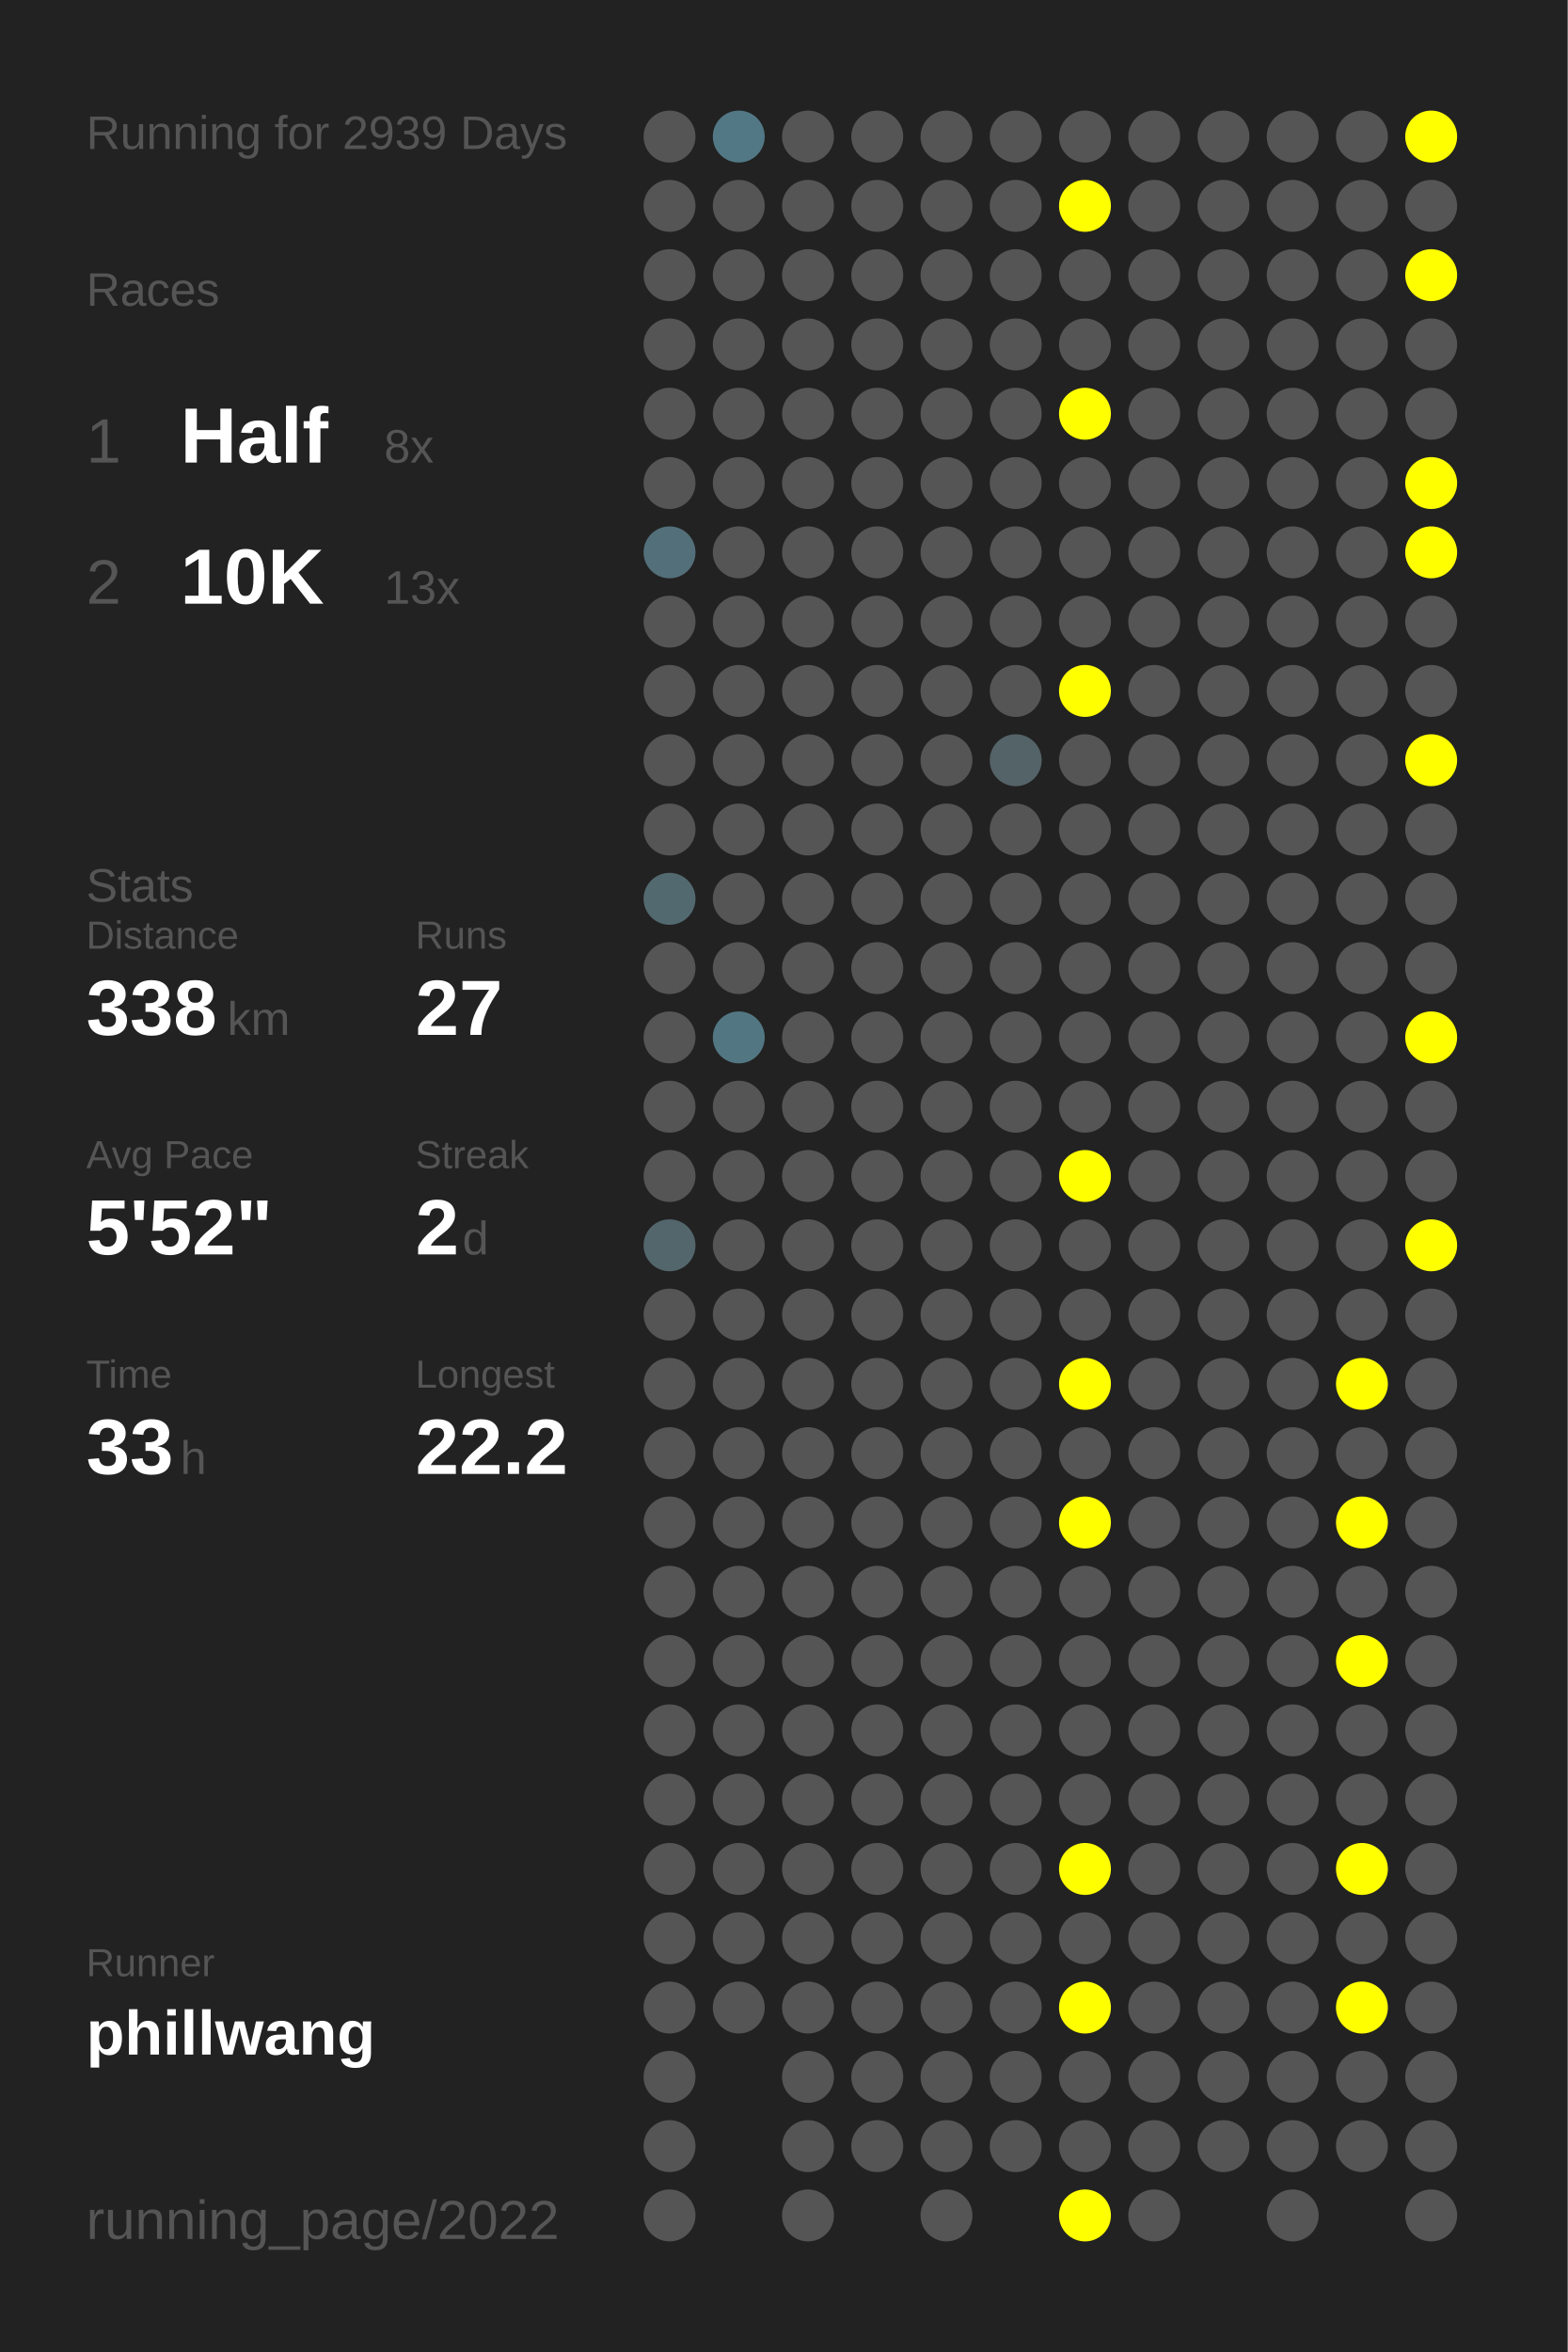
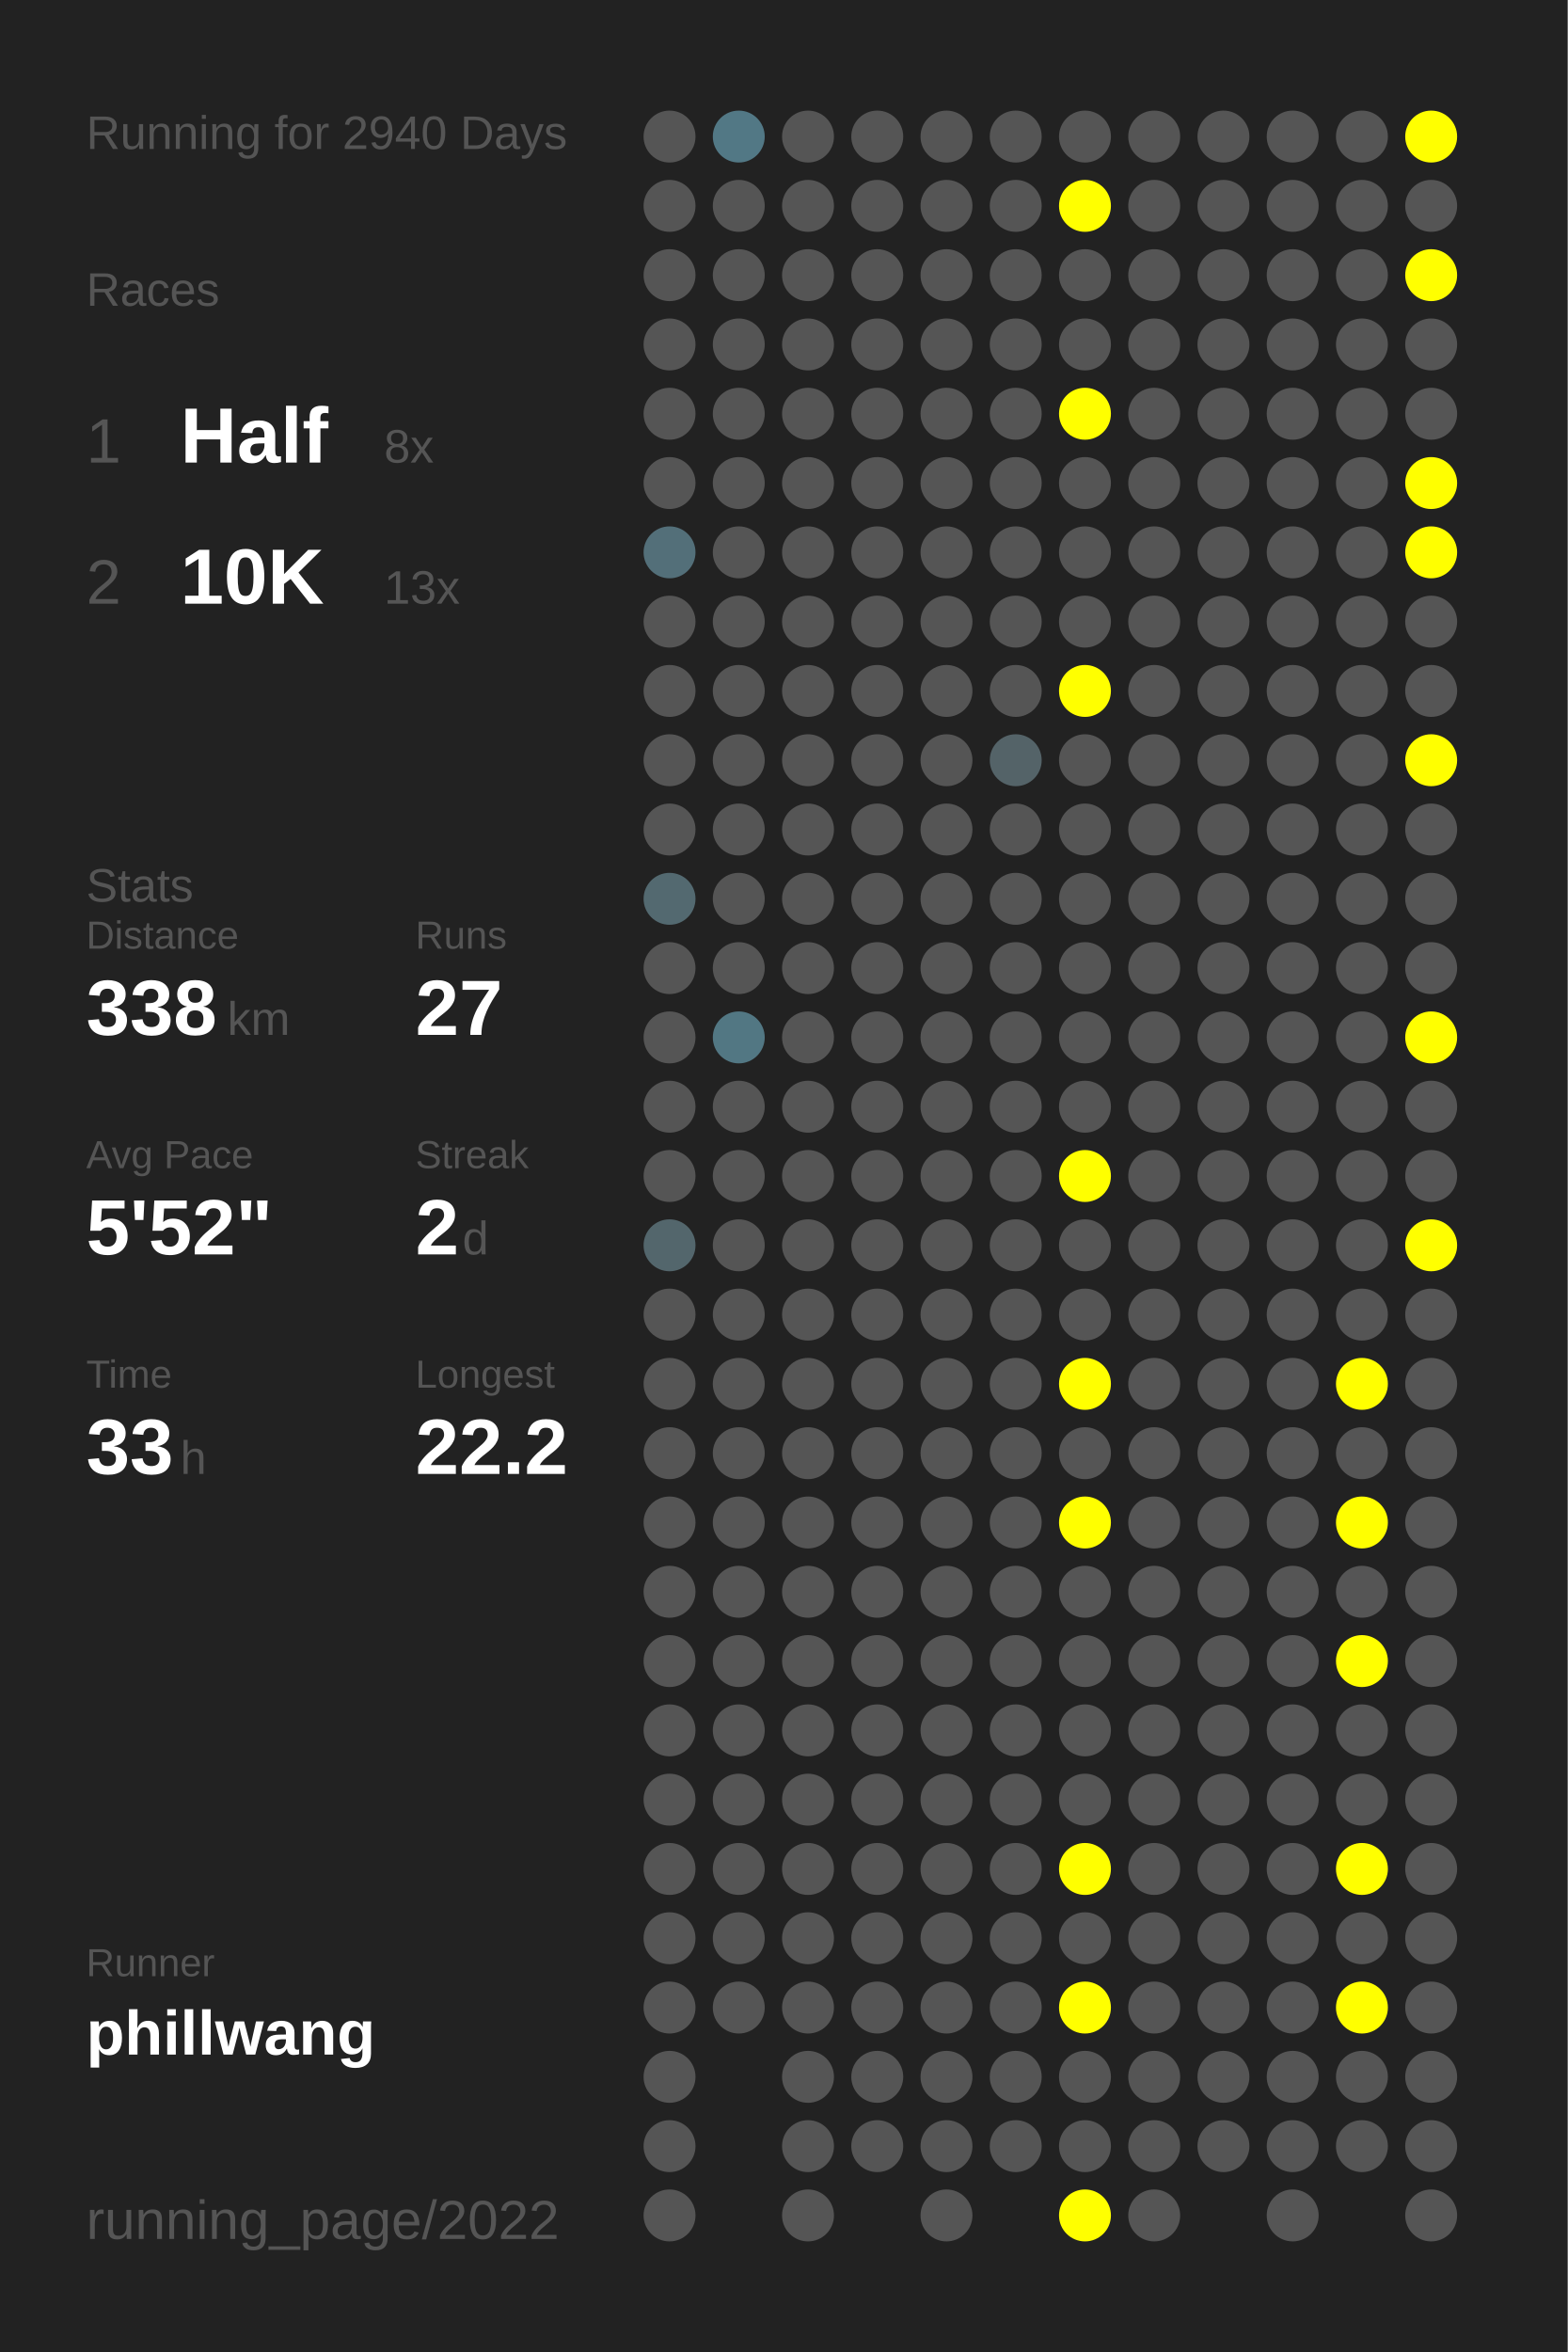
<svg xmlns="http://www.w3.org/2000/svg" baseProfile="full" height="300mm" version="1.1" viewBox="0,0,200,300" width="200mm">
  <defs />
  <rect fill="#222222" height="300" width="200" x="0" y="0" />
-   <text fill="#555555" style="font-size:6px; font-family:Arial;" x="11" y="19">Running for 2939 Days</text>
+   <text fill="#555555" style="font-size:6px; font-family:Arial;" x="11" y="19">Running for 2940 Days</text>
  <text fill="#555555" style="font-size:6px; font-family:Arial;" x="11" y="39">Races</text>
  <text fill="#555555" style="font-size:8px; font-family:Arial;" x="11" y="59">1</text>
  <text fill="#FFFFFF" style="font-size:10px; font-family:Arial; font-weight:bold;" x="23" y="59">Half</text>
  <text fill="#555555" style="font-size:6px; font-family:Arial;" x="49" y="59">8x</text>
  <text fill="#555555" style="font-size:8px; font-family:Arial;" x="11" y="77">2</text>
  <text fill="#FFFFFF" style="font-size:10px; font-family:Arial; font-weight:bold;" x="23" y="77">10K</text>
  <text fill="#555555" style="font-size:6px; font-family:Arial;" x="49" y="77">13x</text>
  <text fill="#555555" style="font-size:6px; font-family:Arial;" x="11" y="115">Stats</text>
  <text fill="#555555" style="font-size:5px; font-family:Arial;" x="11" y="121">Distance</text>
  <text fill="#FFFFFF" style="font-size:10px; font-family:Arial; font-weight:bold;" x="11" y="132">338</text>
  <text fill="#555555" style="font-size:6px; font-family:Arial;" x="29" y="132">km</text>
  <text fill="#555555" style="font-size:5px; font-family:Arial;" x="53" y="121">Runs</text>
  <text fill="#FFFFFF" style="font-size:10px; font-family:Arial; font-weight:bold;" x="53" y="132">27</text>
  <text fill="#555555" style="font-size:5px; font-family:Arial;" x="11" y="149">Avg Pace</text>
  <text fill="#FFFFFF" style="font-size:10px; font-family:Arial; font-weight:bold;" x="11" y="160">5'52"</text>
  <text fill="#555555" style="font-size:5px; font-family:Arial;" x="53" y="149">Streak</text>
  <text fill="#FFFFFF" style="font-size:10px; font-family:Arial; font-weight:bold;" x="53" y="160">2</text>
  <text fill="#555555" style="font-size:6px; font-family:Arial;" x="59" y="160">d</text>
  <text fill="#555555" style="font-size:5px; font-family:Arial;" x="11" y="177">Time</text>
  <text fill="#FFFFFF" style="font-size:10px; font-family:Arial; font-weight:bold;" x="11" y="188">33</text>
  <text fill="#555555" style="font-size:6px; font-family:Arial;" x="23" y="188">h</text>
  <text fill="#555555" style="font-size:5px; font-family:Arial;" x="53" y="177">Longest</text>
  <text fill="#FFFFFF" style="font-size:10px; font-family:Arial; font-weight:bold;" x="53" y="188">22.2</text>
  <text fill="#555555" style="font-size:5px; font-family:Arial;" x="11" y="252.065">Runner</text>
  <text fill="#FFFFFF" style="font-size:8px; font-family:Arial; font-weight:bold;" x="11" y="262.065">phillwang</text>
  <text fill="#555555" style="font-size:7px; font-family:Arial;" x="11" y="285.581">running_page/2022</text>
  <circle cx="85.417" cy="17.419" fill="#555555" r="3.312" />
  <circle cx="85.417" cy="26.258" fill="#555555" r="3.312" />
  <circle cx="85.417" cy="35.097" fill="#555555" r="3.312" />
  <circle cx="85.417" cy="43.935" fill="#555555" r="3.312" />
  <circle cx="85.417" cy="52.774" fill="#555555" r="3.312" />
  <circle cx="85.417" cy="61.613" fill="#555555" r="3.312" />
  <circle cx="85.417" cy="70.452" fill="#536f79" r="3.312" />
  <circle cx="85.417" cy="79.29" fill="#555555" r="3.312" />
  <circle cx="85.417" cy="88.129" fill="#555555" r="3.312" />
  <circle cx="85.417" cy="96.968" fill="#555555" r="3.312" />
  <circle cx="85.417" cy="105.806" fill="#555555" r="3.312" />
  <circle cx="85.417" cy="114.645" fill="#536970" r="3.312" />
  <circle cx="85.417" cy="123.484" fill="#555555" r="3.312" />
  <circle cx="85.417" cy="132.323" fill="#555555" r="3.312" />
  <circle cx="85.417" cy="141.161" fill="#555555" r="3.312" />
  <circle cx="85.417" cy="150" fill="#555555" r="3.312" />
  <circle cx="85.417" cy="158.839" fill="#53666c" r="3.312" />
  <circle cx="85.417" cy="167.677" fill="#555555" r="3.312" />
  <circle cx="85.417" cy="176.516" fill="#555555" r="3.312" />
  <circle cx="85.417" cy="185.355" fill="#555555" r="3.312" />
  <circle cx="85.417" cy="194.194" fill="#555555" r="3.312" />
  <circle cx="85.417" cy="203.032" fill="#555555" r="3.312" />
  <circle cx="85.417" cy="211.871" fill="#555555" r="3.312" />
  <circle cx="85.417" cy="220.71" fill="#555555" r="3.312" />
  <circle cx="85.417" cy="229.548" fill="#555555" r="3.312" />
  <circle cx="85.417" cy="238.387" fill="#555555" r="3.312" />
  <circle cx="85.417" cy="247.226" fill="#555555" r="3.312" />
  <circle cx="85.417" cy="256.065" fill="#555555" r="3.312" />
  <circle cx="85.417" cy="264.903" fill="#555555" r="3.312" />
  <circle cx="85.417" cy="273.742" fill="#555555" r="3.312" />
  <circle cx="85.417" cy="282.581" fill="#555555" r="3.312" />
  <circle cx="94.25" cy="17.419" fill="#527885" r="3.312" />
  <circle cx="94.25" cy="26.258" fill="#555555" r="3.312" />
  <circle cx="94.25" cy="35.097" fill="#555555" r="3.312" />
  <circle cx="94.25" cy="43.935" fill="#555555" r="3.312" />
  <circle cx="94.25" cy="52.774" fill="#555555" r="3.312" />
  <circle cx="94.25" cy="61.613" fill="#555555" r="3.312" />
  <circle cx="94.25" cy="70.452" fill="#555555" r="3.312" />
  <circle cx="94.25" cy="79.29" fill="#555555" r="3.312" />
  <circle cx="94.25" cy="88.129" fill="#555555" r="3.312" />
  <circle cx="94.25" cy="96.968" fill="#555555" r="3.312" />
  <circle cx="94.25" cy="105.806" fill="#555555" r="3.312" />
  <circle cx="94.25" cy="114.645" fill="#555555" r="3.312" />
  <circle cx="94.25" cy="123.484" fill="#555555" r="3.312" />
  <circle cx="94.25" cy="132.323" fill="#527783" r="3.312" />
  <circle cx="94.25" cy="141.161" fill="#555555" r="3.312" />
  <circle cx="94.25" cy="150" fill="#555555" r="3.312" />
  <circle cx="94.25" cy="158.839" fill="#555555" r="3.312" />
  <circle cx="94.25" cy="167.677" fill="#555555" r="3.312" />
  <circle cx="94.25" cy="176.516" fill="#555555" r="3.312" />
  <circle cx="94.25" cy="185.355" fill="#555555" r="3.312" />
  <circle cx="94.25" cy="194.194" fill="#555555" r="3.312" />
  <circle cx="94.25" cy="203.032" fill="#555555" r="3.312" />
  <circle cx="94.25" cy="211.871" fill="#555555" r="3.312" />
  <circle cx="94.25" cy="220.71" fill="#555555" r="3.312" />
  <circle cx="94.25" cy="229.548" fill="#555555" r="3.312" />
  <circle cx="94.25" cy="238.387" fill="#555555" r="3.312" />
  <circle cx="94.25" cy="247.226" fill="#555555" r="3.312" />
  <circle cx="94.25" cy="256.065" fill="#555555" r="3.312" />
  <circle cx="103.083" cy="17.419" fill="#555555" r="3.312" />
  <circle cx="103.083" cy="26.258" fill="#555555" r="3.312" />
  <circle cx="103.083" cy="35.097" fill="#555555" r="3.312" />
  <circle cx="103.083" cy="43.935" fill="#555555" r="3.312" />
  <circle cx="103.083" cy="52.774" fill="#555555" r="3.312" />
  <circle cx="103.083" cy="61.613" fill="#555555" r="3.312" />
  <circle cx="103.083" cy="70.452" fill="#555555" r="3.312" />
  <circle cx="103.083" cy="79.29" fill="#555555" r="3.312" />
  <circle cx="103.083" cy="88.129" fill="#555555" r="3.312" />
  <circle cx="103.083" cy="96.968" fill="#555555" r="3.312" />
  <circle cx="103.083" cy="105.806" fill="#555555" r="3.312" />
  <circle cx="103.083" cy="114.645" fill="#555555" r="3.312" />
  <circle cx="103.083" cy="123.484" fill="#555555" r="3.312" />
  <circle cx="103.083" cy="132.323" fill="#555555" r="3.312" />
  <circle cx="103.083" cy="141.161" fill="#555555" r="3.312" />
  <circle cx="103.083" cy="150" fill="#555555" r="3.312" />
  <circle cx="103.083" cy="158.839" fill="#555555" r="3.312" />
  <circle cx="103.083" cy="167.677" fill="#555555" r="3.312" />
  <circle cx="103.083" cy="176.516" fill="#555555" r="3.312" />
  <circle cx="103.083" cy="185.355" fill="#555555" r="3.312" />
  <circle cx="103.083" cy="194.194" fill="#555555" r="3.312" />
  <circle cx="103.083" cy="203.032" fill="#555555" r="3.312" />
  <circle cx="103.083" cy="211.871" fill="#555555" r="3.312" />
  <circle cx="103.083" cy="220.71" fill="#555555" r="3.312" />
  <circle cx="103.083" cy="229.548" fill="#555555" r="3.312" />
  <circle cx="103.083" cy="238.387" fill="#555555" r="3.312" />
  <circle cx="103.083" cy="247.226" fill="#555555" r="3.312" />
  <circle cx="103.083" cy="256.065" fill="#555555" r="3.312" />
  <circle cx="103.083" cy="264.903" fill="#555555" r="3.312" />
  <circle cx="103.083" cy="273.742" fill="#555555" r="3.312" />
  <circle cx="103.083" cy="282.581" fill="#555555" r="3.312" />
  <circle cx="111.917" cy="17.419" fill="#555555" r="3.312" />
  <circle cx="111.917" cy="26.258" fill="#555555" r="3.312" />
  <circle cx="111.917" cy="35.097" fill="#555555" r="3.312" />
  <circle cx="111.917" cy="43.935" fill="#555555" r="3.312" />
  <circle cx="111.917" cy="52.774" fill="#555555" r="3.312" />
  <circle cx="111.917" cy="61.613" fill="#555555" r="3.312" />
  <circle cx="111.917" cy="70.452" fill="#555555" r="3.312" />
  <circle cx="111.917" cy="79.29" fill="#555555" r="3.312" />
  <circle cx="111.917" cy="88.129" fill="#555555" r="3.312" />
  <circle cx="111.917" cy="96.968" fill="#555555" r="3.312" />
  <circle cx="111.917" cy="105.806" fill="#555555" r="3.312" />
  <circle cx="111.917" cy="114.645" fill="#555555" r="3.312" />
  <circle cx="111.917" cy="123.484" fill="#555555" r="3.312" />
  <circle cx="111.917" cy="132.323" fill="#555555" r="3.312" />
  <circle cx="111.917" cy="141.161" fill="#555555" r="3.312" />
  <circle cx="111.917" cy="150" fill="#555555" r="3.312" />
  <circle cx="111.917" cy="158.839" fill="#555555" r="3.312" />
  <circle cx="111.917" cy="167.677" fill="#555555" r="3.312" />
  <circle cx="111.917" cy="176.516" fill="#555555" r="3.312" />
  <circle cx="111.917" cy="185.355" fill="#555555" r="3.312" />
  <circle cx="111.917" cy="194.194" fill="#555555" r="3.312" />
  <circle cx="111.917" cy="203.032" fill="#555555" r="3.312" />
  <circle cx="111.917" cy="211.871" fill="#555555" r="3.312" />
  <circle cx="111.917" cy="220.71" fill="#555555" r="3.312" />
  <circle cx="111.917" cy="229.548" fill="#555555" r="3.312" />
  <circle cx="111.917" cy="238.387" fill="#555555" r="3.312" />
  <circle cx="111.917" cy="247.226" fill="#555555" r="3.312" />
  <circle cx="111.917" cy="256.065" fill="#555555" r="3.312" />
  <circle cx="111.917" cy="264.903" fill="#555555" r="3.312" />
  <circle cx="111.917" cy="273.742" fill="#555555" r="3.312" />
  <circle cx="120.75" cy="17.419" fill="#555555" r="3.312" />
  <circle cx="120.75" cy="26.258" fill="#555555" r="3.312" />
  <circle cx="120.75" cy="35.097" fill="#555555" r="3.312" />
  <circle cx="120.75" cy="43.935" fill="#555555" r="3.312" />
  <circle cx="120.75" cy="52.774" fill="#555555" r="3.312" />
  <circle cx="120.75" cy="61.613" fill="#555555" r="3.312" />
  <circle cx="120.75" cy="70.452" fill="#555555" r="3.312" />
  <circle cx="120.75" cy="79.29" fill="#555555" r="3.312" />
  <circle cx="120.75" cy="88.129" fill="#555555" r="3.312" />
  <circle cx="120.75" cy="96.968" fill="#555555" r="3.312" />
  <circle cx="120.75" cy="105.806" fill="#555555" r="3.312" />
  <circle cx="120.75" cy="114.645" fill="#555555" r="3.312" />
  <circle cx="120.75" cy="123.484" fill="#555555" r="3.312" />
  <circle cx="120.75" cy="132.323" fill="#555555" r="3.312" />
  <circle cx="120.75" cy="141.161" fill="#555555" r="3.312" />
  <circle cx="120.75" cy="150" fill="#555555" r="3.312" />
  <circle cx="120.75" cy="158.839" fill="#555555" r="3.312" />
  <circle cx="120.75" cy="167.677" fill="#555555" r="3.312" />
  <circle cx="120.75" cy="176.516" fill="#555555" r="3.312" />
  <circle cx="120.75" cy="185.355" fill="#555555" r="3.312" />
  <circle cx="120.75" cy="194.194" fill="#555555" r="3.312" />
  <circle cx="120.75" cy="203.032" fill="#555555" r="3.312" />
  <circle cx="120.75" cy="211.871" fill="#555555" r="3.312" />
  <circle cx="120.75" cy="220.71" fill="#555555" r="3.312" />
  <circle cx="120.75" cy="229.548" fill="#555555" r="3.312" />
  <circle cx="120.75" cy="238.387" fill="#555555" r="3.312" />
  <circle cx="120.75" cy="247.226" fill="#555555" r="3.312" />
  <circle cx="120.75" cy="256.065" fill="#555555" r="3.312" />
  <circle cx="120.75" cy="264.903" fill="#555555" r="3.312" />
  <circle cx="120.75" cy="273.742" fill="#555555" r="3.312" />
  <circle cx="120.75" cy="282.581" fill="#555555" r="3.312" />
  <circle cx="129.583" cy="17.419" fill="#555555" r="3.312" />
  <circle cx="129.583" cy="26.258" fill="#555555" r="3.312" />
  <circle cx="129.583" cy="35.097" fill="#555555" r="3.312" />
  <circle cx="129.583" cy="43.935" fill="#555555" r="3.312" />
  <circle cx="129.583" cy="52.774" fill="#555555" r="3.312" />
  <circle cx="129.583" cy="61.613" fill="#555555" r="3.312" />
  <circle cx="129.583" cy="70.452" fill="#555555" r="3.312" />
  <circle cx="129.583" cy="79.29" fill="#555555" r="3.312" />
  <circle cx="129.583" cy="88.129" fill="#555555" r="3.312" />
  <circle cx="129.583" cy="96.968" fill="#546368" r="3.312" />
  <circle cx="129.583" cy="105.806" fill="#555555" r="3.312" />
  <circle cx="129.583" cy="114.645" fill="#555555" r="3.312" />
  <circle cx="129.583" cy="123.484" fill="#555555" r="3.312" />
  <circle cx="129.583" cy="132.323" fill="#555555" r="3.312" />
  <circle cx="129.583" cy="141.161" fill="#555555" r="3.312" />
  <circle cx="129.583" cy="150" fill="#555555" r="3.312" />
  <circle cx="129.583" cy="158.839" fill="#555555" r="3.312" />
  <circle cx="129.583" cy="167.677" fill="#555555" r="3.312" />
  <circle cx="129.583" cy="176.516" fill="#555555" r="3.312" />
  <circle cx="129.583" cy="185.355" fill="#555555" r="3.312" />
  <circle cx="129.583" cy="194.194" fill="#555555" r="3.312" />
  <circle cx="129.583" cy="203.032" fill="#555555" r="3.312" />
  <circle cx="129.583" cy="211.871" fill="#555555" r="3.312" />
  <circle cx="129.583" cy="220.71" fill="#555555" r="3.312" />
  <circle cx="129.583" cy="229.548" fill="#555555" r="3.312" />
  <circle cx="129.583" cy="238.387" fill="#555555" r="3.312" />
  <circle cx="129.583" cy="247.226" fill="#555555" r="3.312" />
  <circle cx="129.583" cy="256.065" fill="#555555" r="3.312" />
  <circle cx="129.583" cy="264.903" fill="#555555" r="3.312" />
  <circle cx="129.583" cy="273.742" fill="#555555" r="3.312" />
  <circle cx="138.417" cy="17.419" fill="#555555" r="3.312" />
  <circle cx="138.417" cy="26.258" fill="#FFFF00" r="3.312" />
  <circle cx="138.417" cy="35.097" fill="#555555" r="3.312" />
  <circle cx="138.417" cy="43.935" fill="#555555" r="3.312" />
  <circle cx="138.417" cy="52.774" fill="#FFFF00" r="3.312" />
  <circle cx="138.417" cy="61.613" fill="#555555" r="3.312" />
  <circle cx="138.417" cy="70.452" fill="#555555" r="3.312" />
  <circle cx="138.417" cy="79.29" fill="#555555" r="3.312" />
  <circle cx="138.417" cy="88.129" fill="#FFFF00" r="3.312" />
  <circle cx="138.417" cy="96.968" fill="#555555" r="3.312" />
  <circle cx="138.417" cy="105.806" fill="#555555" r="3.312" />
  <circle cx="138.417" cy="114.645" fill="#555555" r="3.312" />
  <circle cx="138.417" cy="123.484" fill="#555555" r="3.312" />
  <circle cx="138.417" cy="132.323" fill="#555555" r="3.312" />
  <circle cx="138.417" cy="141.161" fill="#555555" r="3.312" />
  <circle cx="138.417" cy="150" fill="#FFFF00" r="3.312" />
  <circle cx="138.417" cy="158.839" fill="#555555" r="3.312" />
  <circle cx="138.417" cy="167.677" fill="#555555" r="3.312" />
  <circle cx="138.417" cy="176.516" fill="#FFFF00" r="3.312" />
  <circle cx="138.417" cy="185.355" fill="#555555" r="3.312" />
  <circle cx="138.417" cy="194.194" fill="#FFFF00" r="3.312" />
  <circle cx="138.417" cy="203.032" fill="#555555" r="3.312" />
  <circle cx="138.417" cy="211.871" fill="#555555" r="3.312" />
  <circle cx="138.417" cy="220.71" fill="#555555" r="3.312" />
  <circle cx="138.417" cy="229.548" fill="#555555" r="3.312" />
  <circle cx="138.417" cy="238.387" fill="#FFFF00" r="3.312" />
  <circle cx="138.417" cy="247.226" fill="#555555" r="3.312" />
  <circle cx="138.417" cy="256.065" fill="#FFFF00" r="3.312" />
  <circle cx="138.417" cy="264.903" fill="#555555" r="3.312" />
  <circle cx="138.417" cy="273.742" fill="#555555" r="3.312" />
  <circle cx="138.417" cy="282.581" fill="#FFFF00" r="3.312" />
  <circle cx="147.25" cy="17.419" fill="#555555" r="3.312" />
  <circle cx="147.25" cy="26.258" fill="#555555" r="3.312" />
  <circle cx="147.25" cy="35.097" fill="#555555" r="3.312" />
  <circle cx="147.25" cy="43.935" fill="#555555" r="3.312" />
  <circle cx="147.25" cy="52.774" fill="#555555" r="3.312" />
  <circle cx="147.25" cy="61.613" fill="#555555" r="3.312" />
  <circle cx="147.25" cy="70.452" fill="#555555" r="3.312" />
  <circle cx="147.25" cy="79.29" fill="#555555" r="3.312" />
  <circle cx="147.25" cy="88.129" fill="#555555" r="3.312" />
  <circle cx="147.25" cy="96.968" fill="#555555" r="3.312" />
  <circle cx="147.25" cy="105.806" fill="#555555" r="3.312" />
  <circle cx="147.25" cy="114.645" fill="#555555" r="3.312" />
  <circle cx="147.25" cy="123.484" fill="#555555" r="3.312" />
  <circle cx="147.25" cy="132.323" fill="#555555" r="3.312" />
  <circle cx="147.25" cy="141.161" fill="#555555" r="3.312" />
  <circle cx="147.25" cy="150" fill="#555555" r="3.312" />
  <circle cx="147.25" cy="158.839" fill="#555555" r="3.312" />
  <circle cx="147.25" cy="167.677" fill="#555555" r="3.312" />
  <circle cx="147.25" cy="176.516" fill="#555555" r="3.312" />
  <circle cx="147.25" cy="185.355" fill="#555555" r="3.312" />
  <circle cx="147.25" cy="194.194" fill="#555555" r="3.312" />
  <circle cx="147.25" cy="203.032" fill="#555555" r="3.312" />
  <circle cx="147.25" cy="211.871" fill="#555555" r="3.312" />
  <circle cx="147.25" cy="220.71" fill="#555555" r="3.312" />
  <circle cx="147.25" cy="229.548" fill="#555555" r="3.312" />
  <circle cx="147.25" cy="238.387" fill="#555555" r="3.312" />
  <circle cx="147.25" cy="247.226" fill="#555555" r="3.312" />
  <circle cx="147.25" cy="256.065" fill="#555555" r="3.312" />
  <circle cx="147.25" cy="264.903" fill="#555555" r="3.312" />
  <circle cx="147.25" cy="273.742" fill="#555555" r="3.312" />
  <circle cx="147.25" cy="282.581" fill="#555555" r="3.312" />
  <circle cx="156.083" cy="17.419" fill="#555555" r="3.312" />
  <circle cx="156.083" cy="26.258" fill="#555555" r="3.312" />
  <circle cx="156.083" cy="35.097" fill="#555555" r="3.312" />
  <circle cx="156.083" cy="43.935" fill="#555555" r="3.312" />
  <circle cx="156.083" cy="52.774" fill="#555555" r="3.312" />
  <circle cx="156.083" cy="61.613" fill="#555555" r="3.312" />
  <circle cx="156.083" cy="70.452" fill="#555555" r="3.312" />
  <circle cx="156.083" cy="79.29" fill="#555555" r="3.312" />
  <circle cx="156.083" cy="88.129" fill="#555555" r="3.312" />
  <circle cx="156.083" cy="96.968" fill="#555555" r="3.312" />
  <circle cx="156.083" cy="105.806" fill="#555555" r="3.312" />
  <circle cx="156.083" cy="114.645" fill="#555555" r="3.312" />
  <circle cx="156.083" cy="123.484" fill="#555555" r="3.312" />
  <circle cx="156.083" cy="132.323" fill="#555555" r="3.312" />
  <circle cx="156.083" cy="141.161" fill="#555555" r="3.312" />
  <circle cx="156.083" cy="150" fill="#555555" r="3.312" />
  <circle cx="156.083" cy="158.839" fill="#555555" r="3.312" />
  <circle cx="156.083" cy="167.677" fill="#555555" r="3.312" />
  <circle cx="156.083" cy="176.516" fill="#555555" r="3.312" />
  <circle cx="156.083" cy="185.355" fill="#555555" r="3.312" />
  <circle cx="156.083" cy="194.194" fill="#555555" r="3.312" />
  <circle cx="156.083" cy="203.032" fill="#555555" r="3.312" />
  <circle cx="156.083" cy="211.871" fill="#555555" r="3.312" />
  <circle cx="156.083" cy="220.71" fill="#555555" r="3.312" />
  <circle cx="156.083" cy="229.548" fill="#555555" r="3.312" />
  <circle cx="156.083" cy="238.387" fill="#555555" r="3.312" />
  <circle cx="156.083" cy="247.226" fill="#555555" r="3.312" />
  <circle cx="156.083" cy="256.065" fill="#555555" r="3.312" />
  <circle cx="156.083" cy="264.903" fill="#555555" r="3.312" />
  <circle cx="156.083" cy="273.742" fill="#555555" r="3.312" />
  <circle cx="164.917" cy="17.419" fill="#555555" r="3.312" />
  <circle cx="164.917" cy="26.258" fill="#555555" r="3.312" />
  <circle cx="164.917" cy="35.097" fill="#555555" r="3.312" />
  <circle cx="164.917" cy="43.935" fill="#555555" r="3.312" />
  <circle cx="164.917" cy="52.774" fill="#555555" r="3.312" />
  <circle cx="164.917" cy="61.613" fill="#555555" r="3.312" />
  <circle cx="164.917" cy="70.452" fill="#555555" r="3.312" />
  <circle cx="164.917" cy="79.29" fill="#555555" r="3.312" />
  <circle cx="164.917" cy="88.129" fill="#555555" r="3.312" />
  <circle cx="164.917" cy="96.968" fill="#555555" r="3.312" />
  <circle cx="164.917" cy="105.806" fill="#555555" r="3.312" />
  <circle cx="164.917" cy="114.645" fill="#555555" r="3.312" />
  <circle cx="164.917" cy="123.484" fill="#555555" r="3.312" />
  <circle cx="164.917" cy="132.323" fill="#555555" r="3.312" />
  <circle cx="164.917" cy="141.161" fill="#555555" r="3.312" />
  <circle cx="164.917" cy="150" fill="#555555" r="3.312" />
  <circle cx="164.917" cy="158.839" fill="#555555" r="3.312" />
  <circle cx="164.917" cy="167.677" fill="#555555" r="3.312" />
  <circle cx="164.917" cy="176.516" fill="#555555" r="3.312" />
  <circle cx="164.917" cy="185.355" fill="#555555" r="3.312" />
  <circle cx="164.917" cy="194.194" fill="#555555" r="3.312" />
  <circle cx="164.917" cy="203.032" fill="#555555" r="3.312" />
  <circle cx="164.917" cy="211.871" fill="#555555" r="3.312" />
  <circle cx="164.917" cy="220.71" fill="#555555" r="3.312" />
  <circle cx="164.917" cy="229.548" fill="#555555" r="3.312" />
  <circle cx="164.917" cy="238.387" fill="#555555" r="3.312" />
  <circle cx="164.917" cy="247.226" fill="#555555" r="3.312" />
  <circle cx="164.917" cy="256.065" fill="#555555" r="3.312" />
  <circle cx="164.917" cy="264.903" fill="#555555" r="3.312" />
  <circle cx="164.917" cy="273.742" fill="#555555" r="3.312" />
  <circle cx="164.917" cy="282.581" fill="#555555" r="3.312" />
  <circle cx="173.75" cy="17.419" fill="#555555" r="3.312" />
  <circle cx="173.75" cy="26.258" fill="#555555" r="3.312" />
  <circle cx="173.75" cy="35.097" fill="#555555" r="3.312" />
  <circle cx="173.75" cy="43.935" fill="#555555" r="3.312" />
  <circle cx="173.75" cy="52.774" fill="#555555" r="3.312" />
  <circle cx="173.75" cy="61.613" fill="#555555" r="3.312" />
  <circle cx="173.75" cy="70.452" fill="#555555" r="3.312" />
  <circle cx="173.75" cy="79.29" fill="#555555" r="3.312" />
  <circle cx="173.75" cy="88.129" fill="#555555" r="3.312" />
  <circle cx="173.75" cy="96.968" fill="#555555" r="3.312" />
  <circle cx="173.75" cy="105.806" fill="#555555" r="3.312" />
  <circle cx="173.75" cy="114.645" fill="#555555" r="3.312" />
  <circle cx="173.75" cy="123.484" fill="#555555" r="3.312" />
  <circle cx="173.75" cy="132.323" fill="#555555" r="3.312" />
  <circle cx="173.75" cy="141.161" fill="#555555" r="3.312" />
  <circle cx="173.75" cy="150" fill="#555555" r="3.312" />
  <circle cx="173.75" cy="158.839" fill="#555555" r="3.312" />
  <circle cx="173.75" cy="167.677" fill="#555555" r="3.312" />
  <circle cx="173.75" cy="176.516" fill="#FFFF00" r="3.312" />
  <circle cx="173.75" cy="185.355" fill="#555555" r="3.312" />
  <circle cx="173.75" cy="194.194" fill="#FFFF00" r="3.312" />
  <circle cx="173.75" cy="203.032" fill="#555555" r="3.312" />
  <circle cx="173.75" cy="211.871" fill="#FFFF00" r="3.312" />
  <circle cx="173.75" cy="220.71" fill="#555555" r="3.312" />
  <circle cx="173.75" cy="229.548" fill="#555555" r="3.312" />
  <circle cx="173.75" cy="238.387" fill="#FFFF00" r="3.312" />
  <circle cx="173.75" cy="247.226" fill="#555555" r="3.312" />
  <circle cx="173.75" cy="256.065" fill="#FFFF00" r="3.312" />
  <circle cx="173.75" cy="264.903" fill="#555555" r="3.312" />
  <circle cx="173.75" cy="273.742" fill="#555555" r="3.312" />
  <circle cx="182.583" cy="17.419" fill="#FFFF00" r="3.312" />
  <circle cx="182.583" cy="26.258" fill="#555555" r="3.312" />
  <circle cx="182.583" cy="35.097" fill="#FFFF00" r="3.312" />
  <circle cx="182.583" cy="43.935" fill="#555555" r="3.312" />
  <circle cx="182.583" cy="52.774" fill="#555555" r="3.312" />
  <circle cx="182.583" cy="61.613" fill="#FFFF00" r="3.312" />
  <circle cx="182.583" cy="70.452" fill="#FFFF00" r="3.312" />
  <circle cx="182.583" cy="79.29" fill="#555555" r="3.312" />
  <circle cx="182.583" cy="88.129" fill="#555555" r="3.312" />
  <circle cx="182.583" cy="96.968" fill="#FFFF00" r="3.312" />
  <circle cx="182.583" cy="105.806" fill="#555555" r="3.312" />
  <circle cx="182.583" cy="114.645" fill="#555555" r="3.312" />
  <circle cx="182.583" cy="123.484" fill="#555555" r="3.312" />
  <circle cx="182.583" cy="132.323" fill="#FFFF00" r="3.312" />
  <circle cx="182.583" cy="141.161" fill="#555555" r="3.312" />
  <circle cx="182.583" cy="150" fill="#555555" r="3.312" />
  <circle cx="182.583" cy="158.839" fill="#FFFF00" r="3.312" />
  <circle cx="182.583" cy="167.677" fill="#555555" r="3.312" />
  <circle cx="182.583" cy="176.516" fill="#555555" r="3.312" />
  <circle cx="182.583" cy="185.355" fill="#555555" r="3.312" />
  <circle cx="182.583" cy="194.194" fill="#555555" r="3.312" />
  <circle cx="182.583" cy="203.032" fill="#555555" r="3.312" />
  <circle cx="182.583" cy="211.871" fill="#555555" r="3.312" />
  <circle cx="182.583" cy="220.71" fill="#555555" r="3.312" />
  <circle cx="182.583" cy="229.548" fill="#555555" r="3.312" />
  <circle cx="182.583" cy="238.387" fill="#555555" r="3.312" />
  <circle cx="182.583" cy="247.226" fill="#555555" r="3.312" />
  <circle cx="182.583" cy="256.065" fill="#555555" r="3.312" />
  <circle cx="182.583" cy="264.903" fill="#555555" r="3.312" />
  <circle cx="182.583" cy="273.742" fill="#555555" r="3.312" />
  <circle cx="182.583" cy="282.581" fill="#555555" r="3.312" />
</svg>
